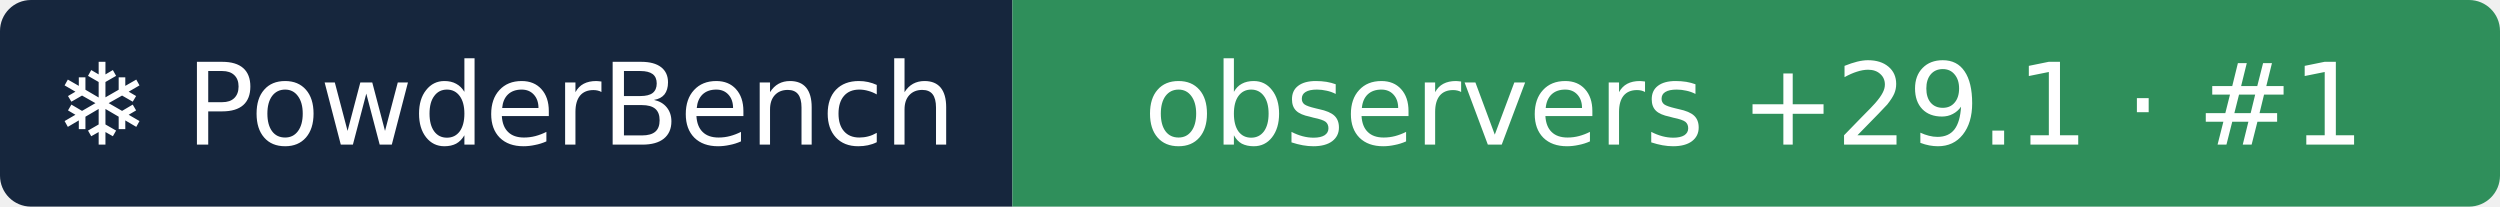
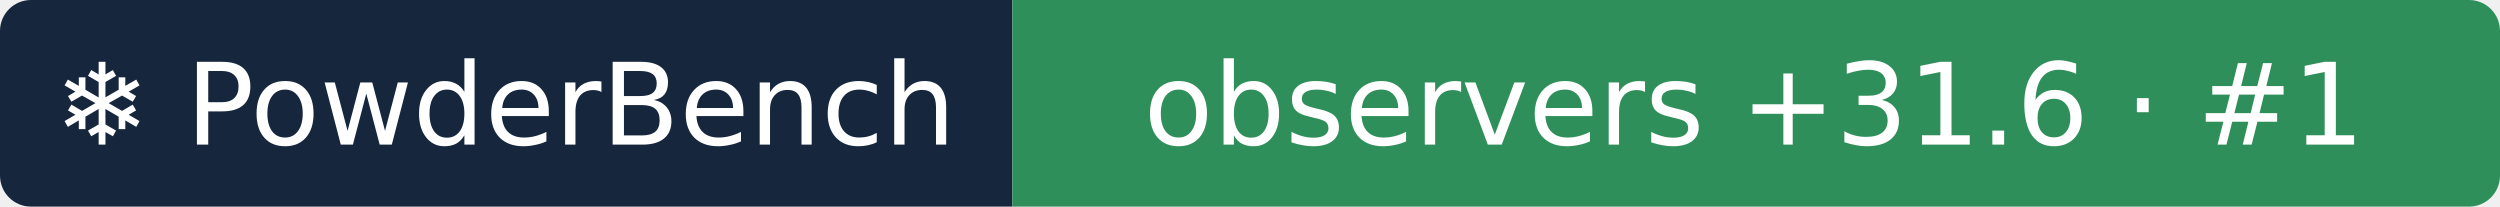
- <svg xmlns="http://www.w3.org/2000/svg" width="242" height="20" role="img" aria-label="❄ PowderBench: observers +29.1 · #1">
+ <svg xmlns="http://www.w3.org/2000/svg" width="242" height="20" role="img" aria-label="❄ PowderBench: observers +31.6 · #1">
  <clipPath id="r">
    <rect width="242" height="20" rx="3" />
  </clipPath>
  <g clip-path="url(#r)">
    <rect width="98" height="20" fill="#16263d" />
    <rect x="98" width="144" height="20" fill="#2f8f5b" />
  </g>
  <g fill="#fff" text-anchor="middle" font-family="Verdana,DejaVu Sans,sans-serif" font-size="11">
    <text x="48.9" y="14">❄ PowderBench</text>
-     <text x="169.8" y="14">observers +29.1 · #1</text>
+     <text x="169.8" y="14">observers +31.6 · #1</text>
  </g>
</svg>
